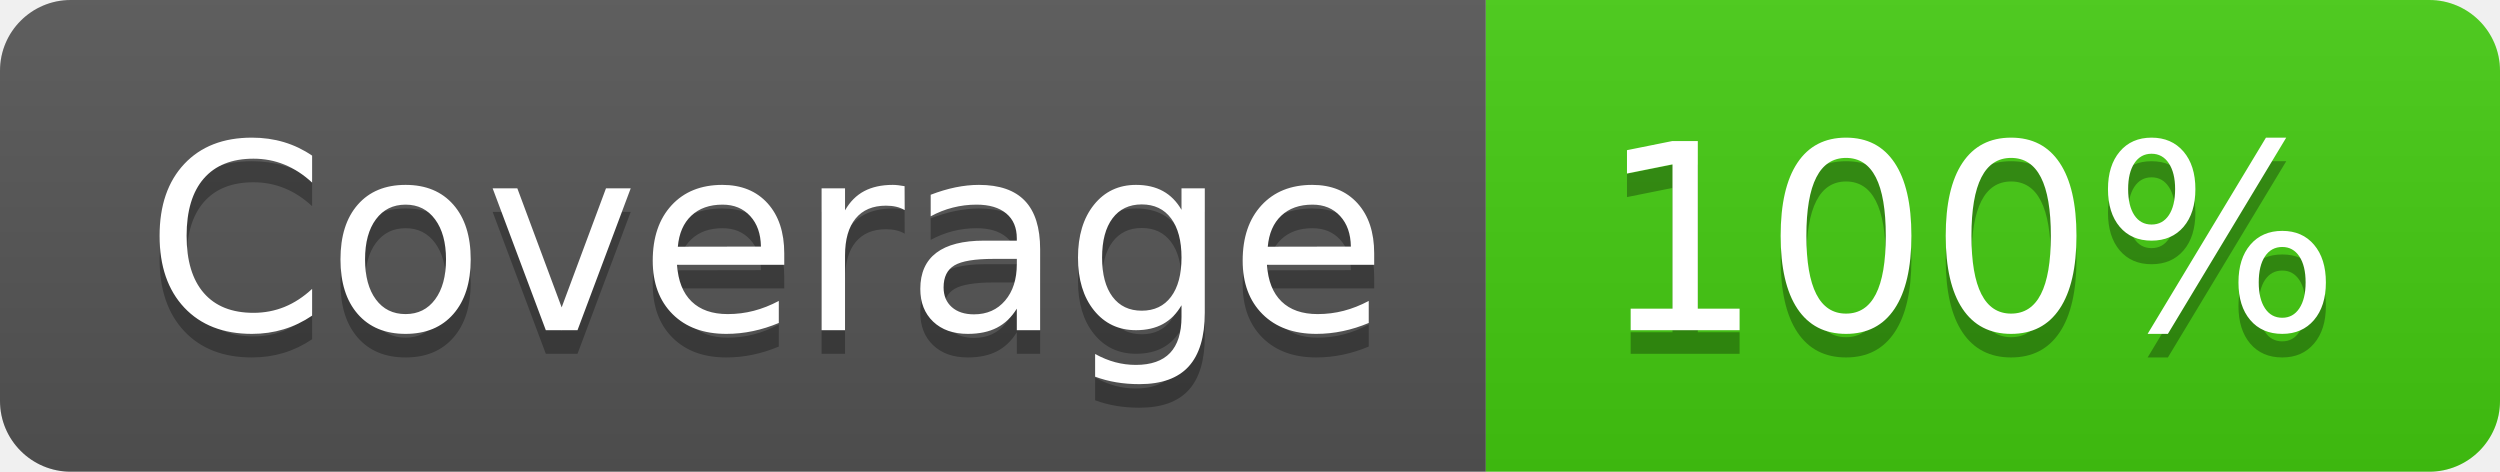
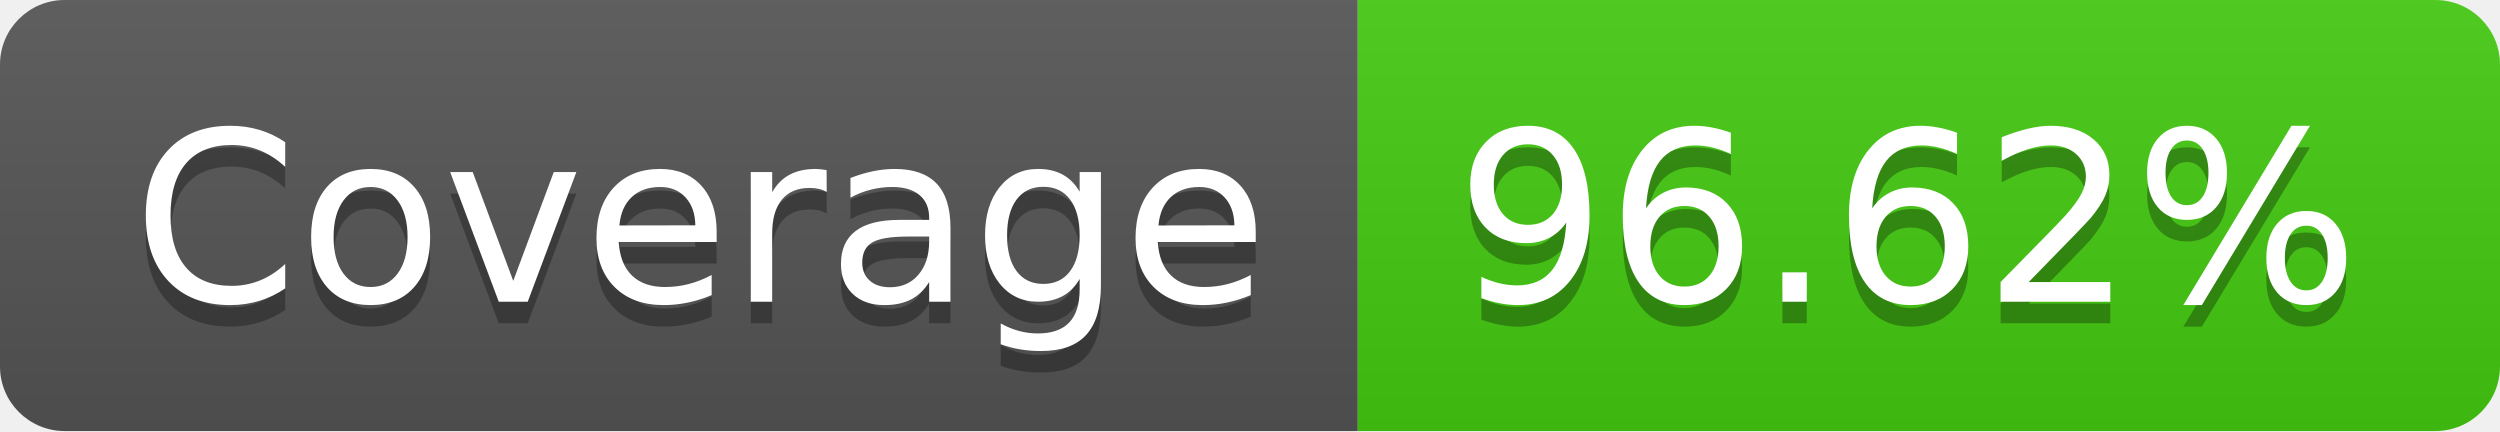
- <svg xmlns="http://www.w3.org/2000/svg" width="106" height="20" role="img" aria-label="Coverage: 100%">
+ <svg xmlns="http://www.w3.org/2000/svg" width="116" height="20" role="img" aria-label="Coverage: 96.62%">
  <linearGradient id="s" x2="0" y2="100%">
    <stop offset="0" stop-color="#bbb" stop-opacity=".1" />
    <stop offset="1" stop-opacity=".1" />
  </linearGradient>
  <clipPath id="r">
-     <rect width="106" height="20" rx="3" fill="#fff" />
+     <rect width="116" height="20" rx="3" fill="#fff" />
  </clipPath>
  <g clip-path="url(#r)">
    <rect width="63" height="20" fill="#555" />
-     <rect x="63" width="43" height="20" fill="#4c1" />
-     <rect width="106" height="20" fill="url(#s)" />
+     <rect x="63" width="53" height="20" fill="#4c1" />
+     <rect width="116" height="20" fill="url(#s)" />
  </g>
  <g fill="#fff" text-anchor="middle" font-family="Verdana,Geneva,DejaVu Sans,sans-serif" text-rendering="geometricPrecision" font-size="110">
    <text aria-hidden="true" x="325" y="150" fill="#010101" fill-opacity=".3" transform="scale(.1)" textLength="530">Coverage</text>
    <text x="325" y="140" transform="scale(.1)" fill="#fff" textLength="530">Coverage</text>
-     <text aria-hidden="true" x="835" y="150" fill="#010101" fill-opacity=".3" transform="scale(.1)" textLength="330">100%</text>
-     <text x="835" y="140" transform="scale(.1)" fill="#fff" textLength="330">100%</text>
+     <text aria-hidden="true" x="885" y="150" fill="#010101" fill-opacity=".3" transform="scale(.1)" textLength="430">96.62%</text>
+     <text x="885" y="140" transform="scale(.1)" fill="#fff" textLength="430">96.62%</text>
  </g>
</svg>
